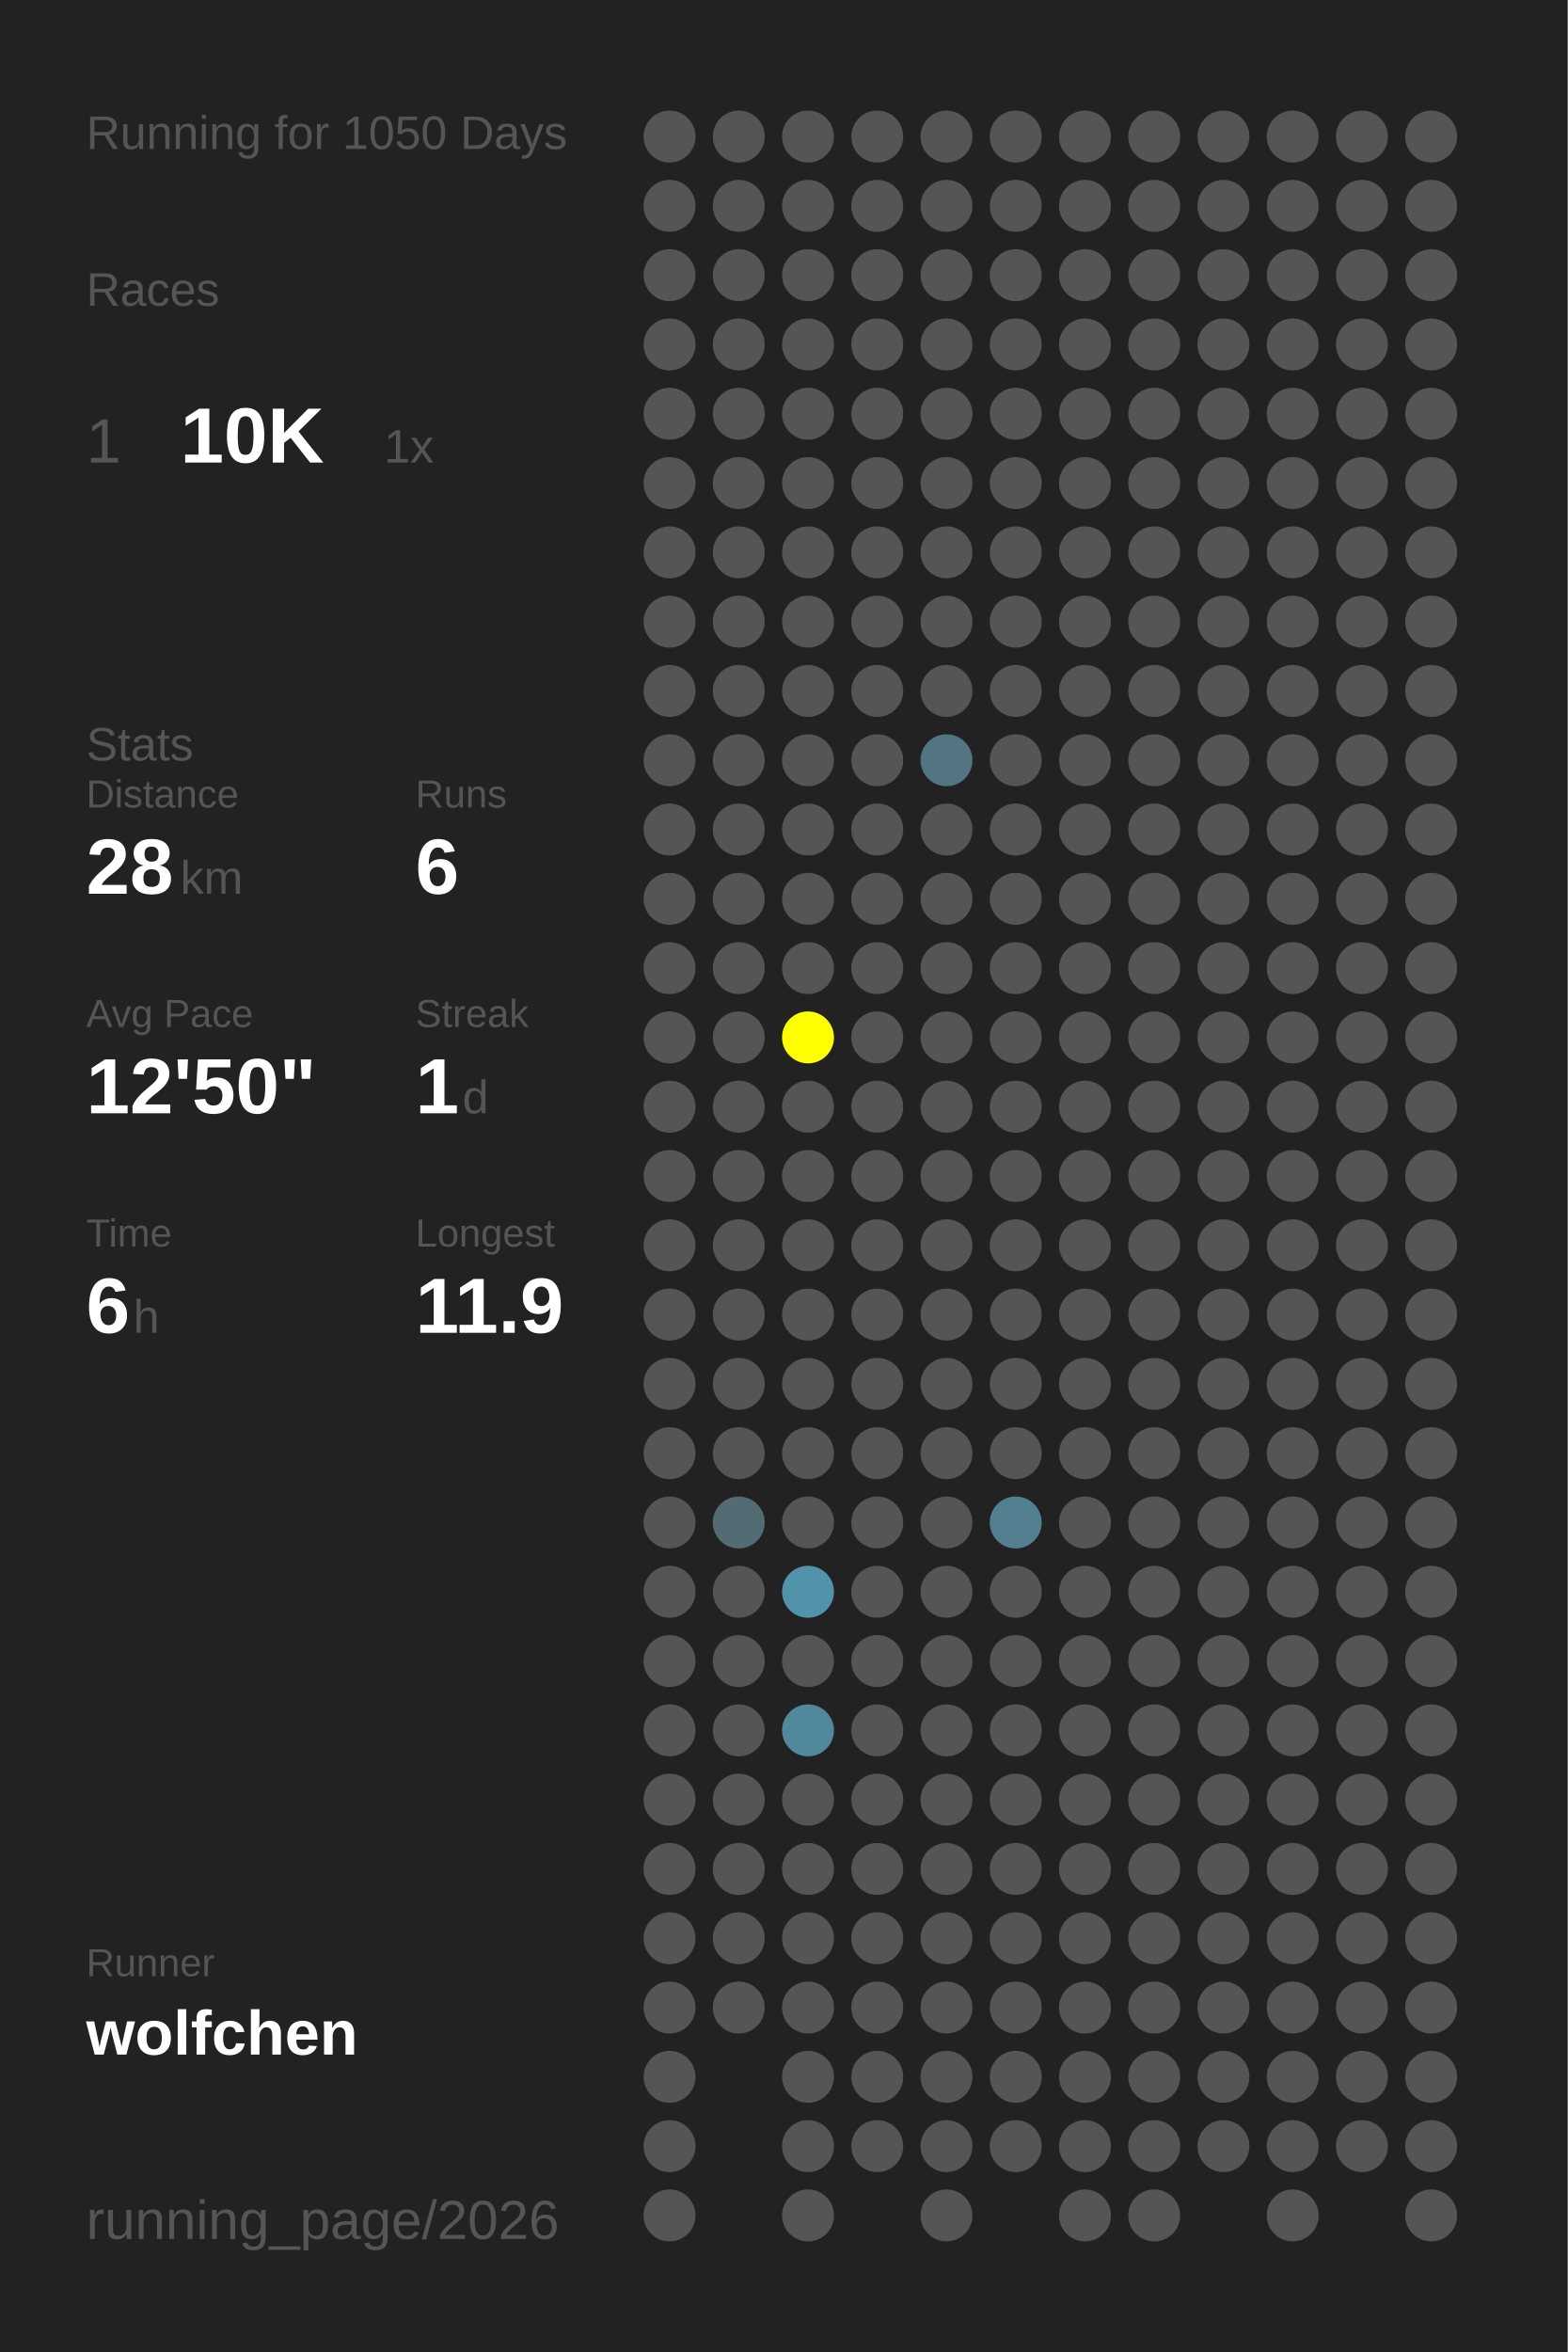
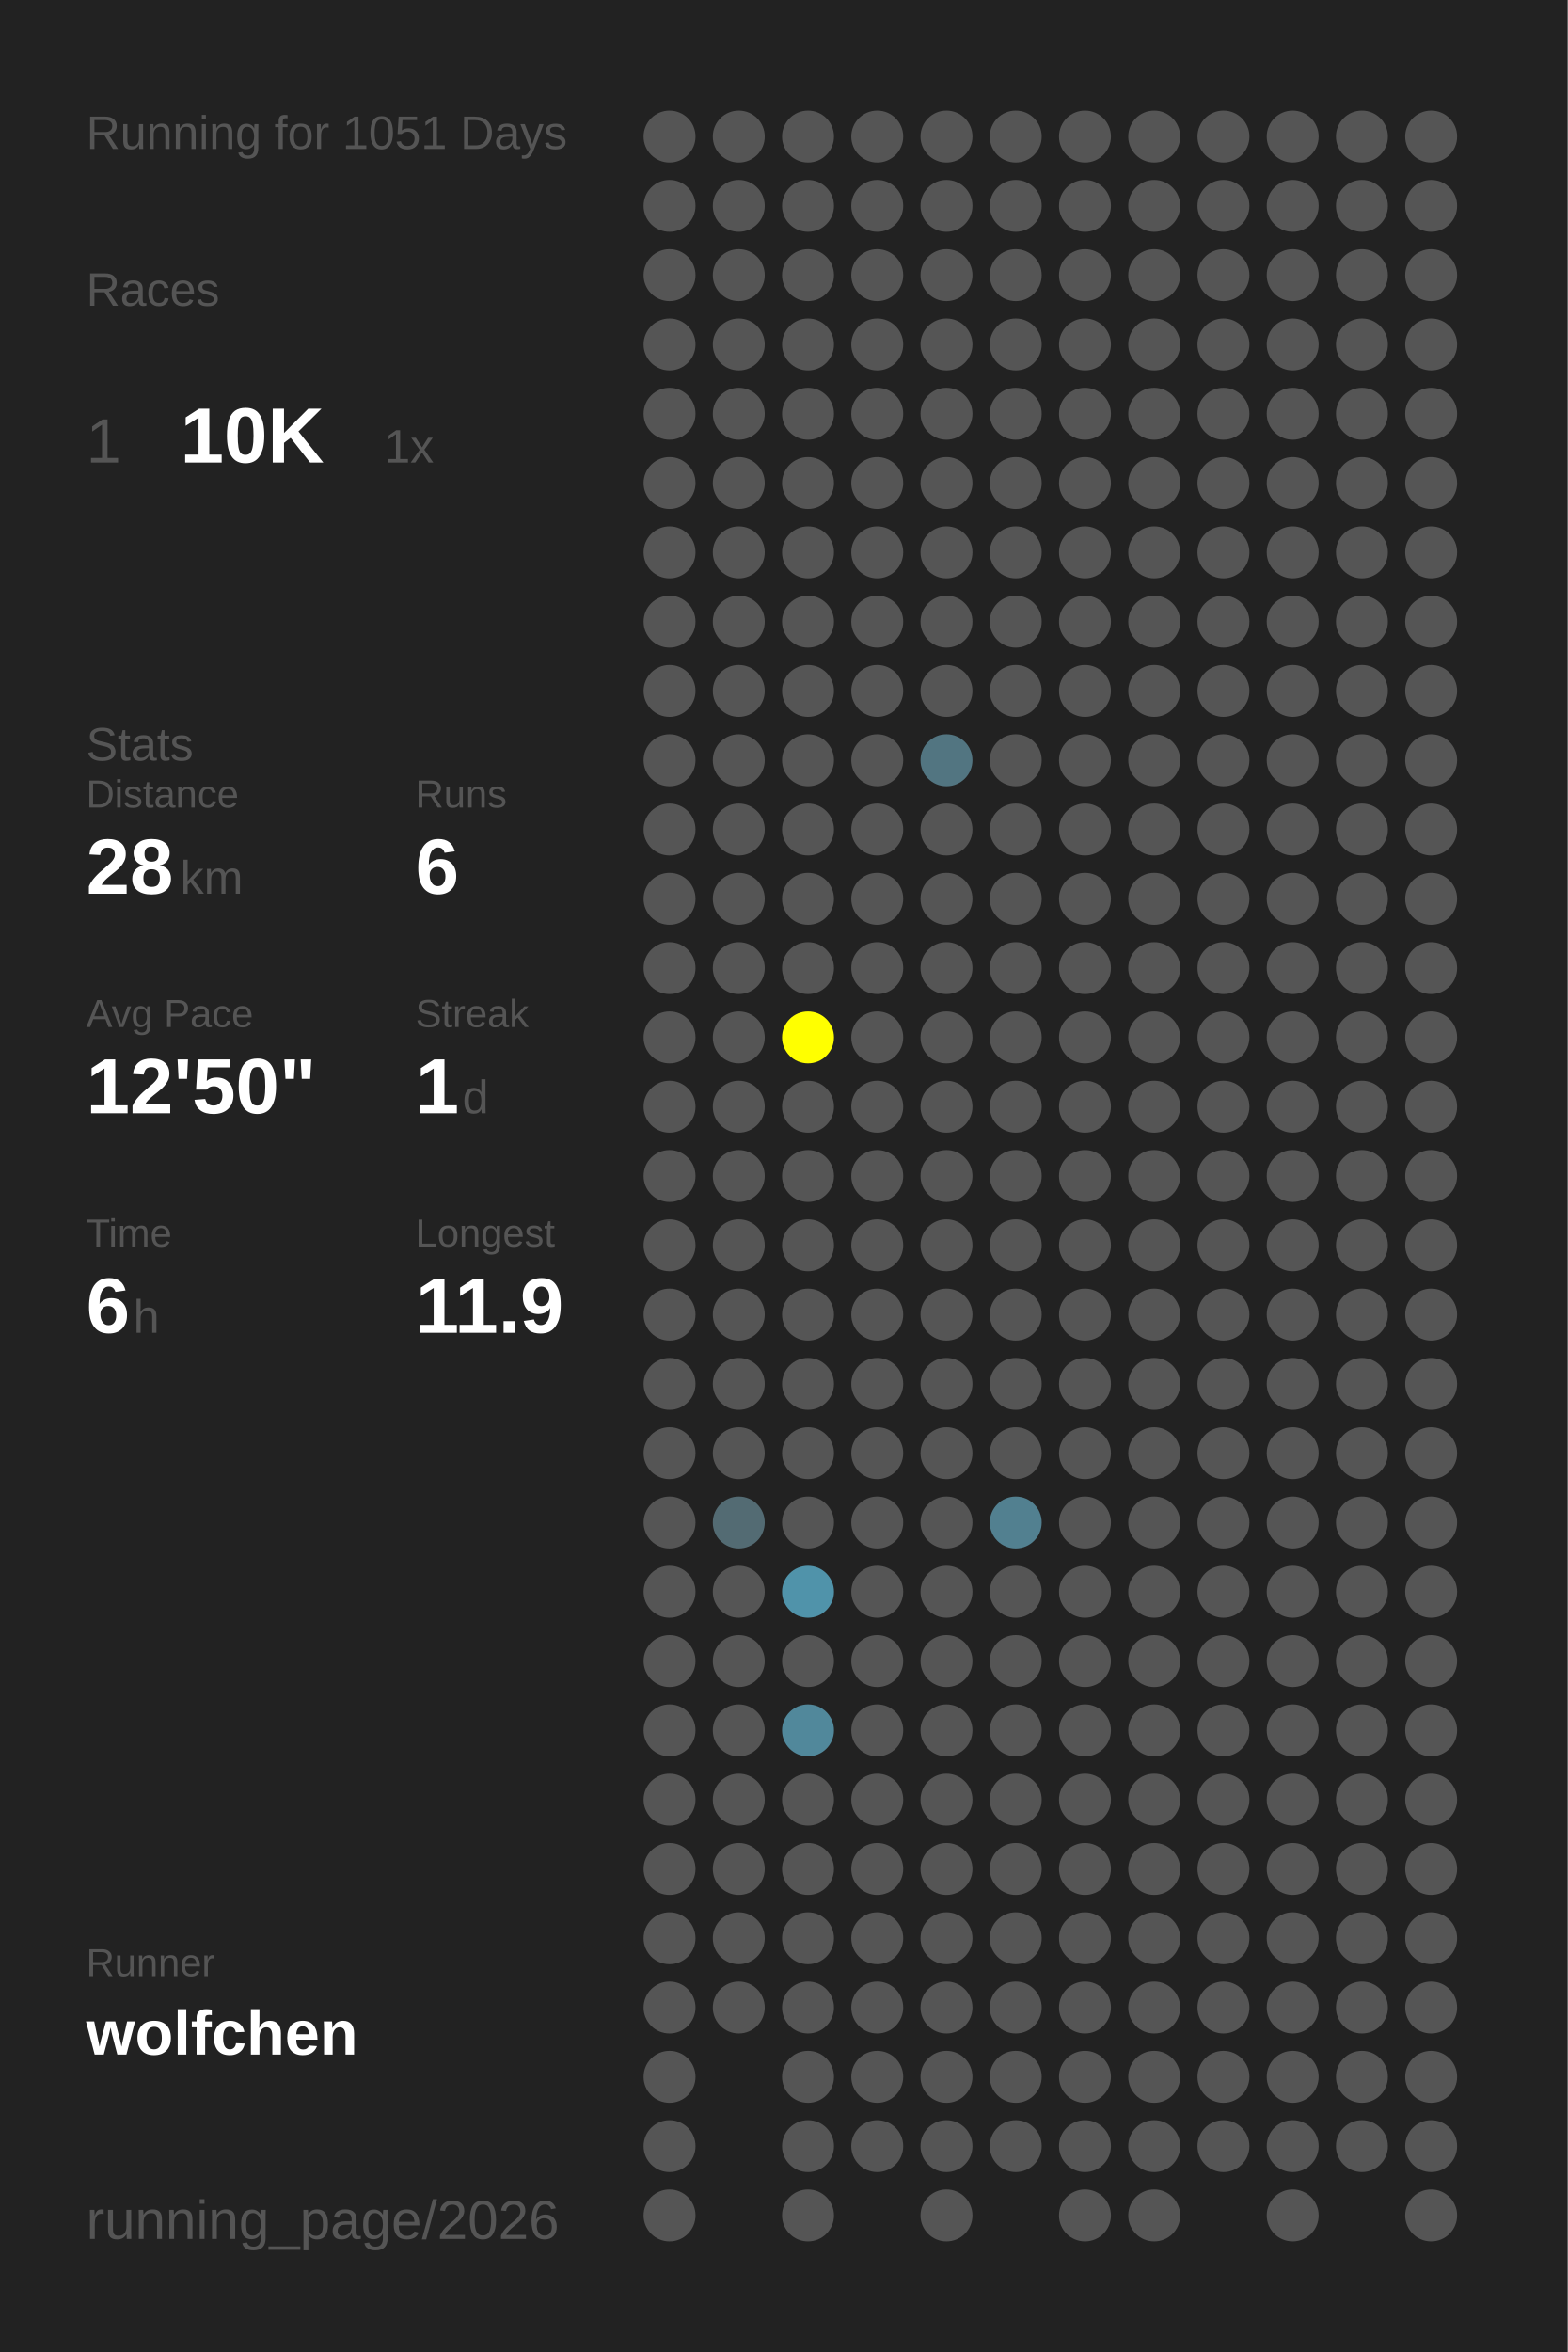
<svg xmlns="http://www.w3.org/2000/svg" baseProfile="full" height="300mm" version="1.1" viewBox="0,0,200,300" width="200mm">
  <defs />
  <rect fill="#222222" height="300" width="200" x="0" y="0" />
-   <text fill="#555555" style="font-size:6px; font-family:Arial;" x="11" y="19">Running for 1050 Days</text>
+   <text fill="#555555" style="font-size:6px; font-family:Arial;" x="11" y="19">Running for 1051 Days</text>
  <text fill="#555555" style="font-size:6px; font-family:Arial;" x="11" y="39">Races</text>
  <text fill="#555555" style="font-size:8px; font-family:Arial;" x="11" y="59">1</text>
  <text fill="#FFFFFF" style="font-size:10px; font-family:Arial; font-weight:bold;" x="23" y="59">10K</text>
  <text fill="#555555" style="font-size:6px; font-family:Arial;" x="49" y="59">1x</text>
  <text fill="#555555" style="font-size:6px; font-family:Arial;" x="11" y="97">Stats</text>
  <text fill="#555555" style="font-size:5px; font-family:Arial;" x="11" y="103">Distance</text>
  <text fill="#FFFFFF" style="font-size:10px; font-family:Arial; font-weight:bold;" x="11" y="114">28</text>
  <text fill="#555555" style="font-size:6px; font-family:Arial;" x="23" y="114">km</text>
  <text fill="#555555" style="font-size:5px; font-family:Arial;" x="53" y="103">Runs</text>
  <text fill="#FFFFFF" style="font-size:10px; font-family:Arial; font-weight:bold;" x="53" y="114">6</text>
  <text fill="#555555" style="font-size:5px; font-family:Arial;" x="11" y="131">Avg Pace</text>
  <text fill="#FFFFFF" style="font-size:10px; font-family:Arial; font-weight:bold;" x="11" y="142">12'50"</text>
  <text fill="#555555" style="font-size:5px; font-family:Arial;" x="53" y="131">Streak</text>
  <text fill="#FFFFFF" style="font-size:10px; font-family:Arial; font-weight:bold;" x="53" y="142">1</text>
  <text fill="#555555" style="font-size:6px; font-family:Arial;" x="59" y="142">d</text>
  <text fill="#555555" style="font-size:5px; font-family:Arial;" x="11" y="159">Time</text>
  <text fill="#FFFFFF" style="font-size:10px; font-family:Arial; font-weight:bold;" x="11" y="170">6</text>
  <text fill="#555555" style="font-size:6px; font-family:Arial;" x="17" y="170">h</text>
  <text fill="#555555" style="font-size:5px; font-family:Arial;" x="53" y="159">Longest</text>
  <text fill="#FFFFFF" style="font-size:10px; font-family:Arial; font-weight:bold;" x="53" y="170">11.9</text>
  <text fill="#555555" style="font-size:5px; font-family:Arial;" x="11" y="252.065">Runner</text>
  <text fill="#FFFFFF" style="font-size:8px; font-family:Arial; font-weight:bold;" x="11" y="262.065">wolfchen</text>
  <text fill="#555555" style="font-size:7px; font-family:Arial;" x="11" y="285.581">running_page/2026</text>
  <circle cx="85.417" cy="17.419" fill="#555555" r="3.312" />
  <circle cx="85.417" cy="26.258" fill="#555555" r="3.312" />
  <circle cx="85.417" cy="35.097" fill="#555555" r="3.312" />
  <circle cx="85.417" cy="43.935" fill="#555555" r="3.312" />
  <circle cx="85.417" cy="52.774" fill="#555555" r="3.312" />
  <circle cx="85.417" cy="61.613" fill="#555555" r="3.312" />
  <circle cx="85.417" cy="70.452" fill="#555555" r="3.312" />
  <circle cx="85.417" cy="79.29" fill="#555555" r="3.312" />
  <circle cx="85.417" cy="88.129" fill="#555555" r="3.312" />
  <circle cx="85.417" cy="96.968" fill="#555555" r="3.312" />
  <circle cx="85.417" cy="105.806" fill="#555555" r="3.312" />
  <circle cx="85.417" cy="114.645" fill="#555555" r="3.312" />
  <circle cx="85.417" cy="123.484" fill="#555555" r="3.312" />
  <circle cx="85.417" cy="132.323" fill="#555555" r="3.312" />
  <circle cx="85.417" cy="141.161" fill="#555555" r="3.312" />
  <circle cx="85.417" cy="150" fill="#555555" r="3.312" />
  <circle cx="85.417" cy="158.839" fill="#555555" r="3.312" />
  <circle cx="85.417" cy="167.677" fill="#555555" r="3.312" />
  <circle cx="85.417" cy="176.516" fill="#555555" r="3.312" />
  <circle cx="85.417" cy="185.355" fill="#555555" r="3.312" />
  <circle cx="85.417" cy="194.194" fill="#555555" r="3.312" />
  <circle cx="85.417" cy="203.032" fill="#555555" r="3.312" />
  <circle cx="85.417" cy="211.871" fill="#555555" r="3.312" />
  <circle cx="85.417" cy="220.71" fill="#555555" r="3.312" />
  <circle cx="85.417" cy="229.548" fill="#555555" r="3.312" />
  <circle cx="85.417" cy="238.387" fill="#555555" r="3.312" />
  <circle cx="85.417" cy="247.226" fill="#555555" r="3.312" />
  <circle cx="85.417" cy="256.065" fill="#555555" r="3.312" />
  <circle cx="85.417" cy="264.903" fill="#555555" r="3.312" />
  <circle cx="85.417" cy="273.742" fill="#555555" r="3.312" />
  <circle cx="85.417" cy="282.581" fill="#555555" r="3.312" />
  <circle cx="94.25" cy="17.419" fill="#555555" r="3.312" />
  <circle cx="94.25" cy="26.258" fill="#555555" r="3.312" />
  <circle cx="94.25" cy="35.097" fill="#555555" r="3.312" />
  <circle cx="94.25" cy="43.935" fill="#555555" r="3.312" />
  <circle cx="94.25" cy="52.774" fill="#555555" r="3.312" />
  <circle cx="94.25" cy="61.613" fill="#555555" r="3.312" />
  <circle cx="94.25" cy="70.452" fill="#555555" r="3.312" />
  <circle cx="94.25" cy="79.29" fill="#555555" r="3.312" />
  <circle cx="94.25" cy="88.129" fill="#555555" r="3.312" />
  <circle cx="94.25" cy="96.968" fill="#555555" r="3.312" />
  <circle cx="94.25" cy="105.806" fill="#555555" r="3.312" />
  <circle cx="94.25" cy="114.645" fill="#555555" r="3.312" />
  <circle cx="94.25" cy="123.484" fill="#555555" r="3.312" />
  <circle cx="94.25" cy="132.323" fill="#555555" r="3.312" />
  <circle cx="94.25" cy="141.161" fill="#555555" r="3.312" />
  <circle cx="94.25" cy="150" fill="#555555" r="3.312" />
  <circle cx="94.25" cy="158.839" fill="#555555" r="3.312" />
  <circle cx="94.25" cy="167.677" fill="#555555" r="3.312" />
  <circle cx="94.25" cy="176.516" fill="#555555" r="3.312" />
  <circle cx="94.25" cy="185.355" fill="#555555" r="3.312" />
  <circle cx="94.25" cy="194.194" fill="#536b73" r="3.312" />
  <circle cx="94.25" cy="203.032" fill="#555555" r="3.312" />
  <circle cx="94.25" cy="211.871" fill="#555555" r="3.312" />
  <circle cx="94.25" cy="220.71" fill="#555555" r="3.312" />
  <circle cx="94.25" cy="229.548" fill="#555555" r="3.312" />
  <circle cx="94.25" cy="238.387" fill="#555555" r="3.312" />
  <circle cx="94.25" cy="247.226" fill="#555555" r="3.312" />
  <circle cx="94.25" cy="256.065" fill="#555555" r="3.312" />
  <circle cx="103.083" cy="17.419" fill="#555555" r="3.312" />
  <circle cx="103.083" cy="26.258" fill="#555555" r="3.312" />
  <circle cx="103.083" cy="35.097" fill="#555555" r="3.312" />
  <circle cx="103.083" cy="43.935" fill="#555555" r="3.312" />
  <circle cx="103.083" cy="52.774" fill="#555555" r="3.312" />
  <circle cx="103.083" cy="61.613" fill="#555555" r="3.312" />
  <circle cx="103.083" cy="70.452" fill="#555555" r="3.312" />
  <circle cx="103.083" cy="79.29" fill="#555555" r="3.312" />
  <circle cx="103.083" cy="88.129" fill="#555555" r="3.312" />
  <circle cx="103.083" cy="96.968" fill="#555555" r="3.312" />
  <circle cx="103.083" cy="105.806" fill="#555555" r="3.312" />
  <circle cx="103.083" cy="114.645" fill="#555555" r="3.312" />
  <circle cx="103.083" cy="123.484" fill="#555555" r="3.312" />
  <circle cx="103.083" cy="132.323" fill="#FFFF00" r="3.312" />
  <circle cx="103.083" cy="141.161" fill="#555555" r="3.312" />
  <circle cx="103.083" cy="150" fill="#555555" r="3.312" />
  <circle cx="103.083" cy="158.839" fill="#555555" r="3.312" />
  <circle cx="103.083" cy="167.677" fill="#555555" r="3.312" />
  <circle cx="103.083" cy="176.516" fill="#555555" r="3.312" />
  <circle cx="103.083" cy="185.355" fill="#555555" r="3.312" />
  <circle cx="103.083" cy="194.194" fill="#555555" r="3.312" />
  <circle cx="103.083" cy="203.032" fill="#5093aa" r="3.312" />
  <circle cx="103.083" cy="211.871" fill="#555555" r="3.312" />
  <circle cx="103.083" cy="220.71" fill="#51889b" r="3.312" />
  <circle cx="103.083" cy="229.548" fill="#555555" r="3.312" />
  <circle cx="103.083" cy="238.387" fill="#555555" r="3.312" />
  <circle cx="103.083" cy="247.226" fill="#555555" r="3.312" />
  <circle cx="103.083" cy="256.065" fill="#555555" r="3.312" />
  <circle cx="103.083" cy="264.903" fill="#555555" r="3.312" />
  <circle cx="103.083" cy="273.742" fill="#555555" r="3.312" />
  <circle cx="103.083" cy="282.581" fill="#555555" r="3.312" />
  <circle cx="111.917" cy="17.419" fill="#555555" r="3.312" />
  <circle cx="111.917" cy="26.258" fill="#555555" r="3.312" />
  <circle cx="111.917" cy="35.097" fill="#555555" r="3.312" />
  <circle cx="111.917" cy="43.935" fill="#555555" r="3.312" />
  <circle cx="111.917" cy="52.774" fill="#555555" r="3.312" />
  <circle cx="111.917" cy="61.613" fill="#555555" r="3.312" />
  <circle cx="111.917" cy="70.452" fill="#555555" r="3.312" />
  <circle cx="111.917" cy="79.29" fill="#555555" r="3.312" />
  <circle cx="111.917" cy="88.129" fill="#555555" r="3.312" />
  <circle cx="111.917" cy="96.968" fill="#555555" r="3.312" />
  <circle cx="111.917" cy="105.806" fill="#555555" r="3.312" />
  <circle cx="111.917" cy="114.645" fill="#555555" r="3.312" />
  <circle cx="111.917" cy="123.484" fill="#555555" r="3.312" />
  <circle cx="111.917" cy="132.323" fill="#555555" r="3.312" />
  <circle cx="111.917" cy="141.161" fill="#555555" r="3.312" />
  <circle cx="111.917" cy="150" fill="#555555" r="3.312" />
  <circle cx="111.917" cy="158.839" fill="#555555" r="3.312" />
  <circle cx="111.917" cy="167.677" fill="#555555" r="3.312" />
  <circle cx="111.917" cy="176.516" fill="#555555" r="3.312" />
  <circle cx="111.917" cy="185.355" fill="#555555" r="3.312" />
  <circle cx="111.917" cy="194.194" fill="#555555" r="3.312" />
  <circle cx="111.917" cy="203.032" fill="#555555" r="3.312" />
  <circle cx="111.917" cy="211.871" fill="#555555" r="3.312" />
  <circle cx="111.917" cy="220.71" fill="#555555" r="3.312" />
  <circle cx="111.917" cy="229.548" fill="#555555" r="3.312" />
  <circle cx="111.917" cy="238.387" fill="#555555" r="3.312" />
  <circle cx="111.917" cy="247.226" fill="#555555" r="3.312" />
  <circle cx="111.917" cy="256.065" fill="#555555" r="3.312" />
  <circle cx="111.917" cy="264.903" fill="#555555" r="3.312" />
  <circle cx="111.917" cy="273.742" fill="#555555" r="3.312" />
  <circle cx="120.75" cy="17.419" fill="#555555" r="3.312" />
  <circle cx="120.75" cy="26.258" fill="#555555" r="3.312" />
  <circle cx="120.75" cy="35.097" fill="#555555" r="3.312" />
  <circle cx="120.75" cy="43.935" fill="#555555" r="3.312" />
  <circle cx="120.75" cy="52.774" fill="#555555" r="3.312" />
  <circle cx="120.75" cy="61.613" fill="#555555" r="3.312" />
  <circle cx="120.75" cy="70.452" fill="#555555" r="3.312" />
  <circle cx="120.75" cy="79.29" fill="#555555" r="3.312" />
  <circle cx="120.75" cy="88.129" fill="#555555" r="3.312" />
  <circle cx="120.75" cy="96.968" fill="#527581" r="3.312" />
  <circle cx="120.75" cy="105.806" fill="#555555" r="3.312" />
  <circle cx="120.75" cy="114.645" fill="#555555" r="3.312" />
  <circle cx="120.75" cy="123.484" fill="#555555" r="3.312" />
  <circle cx="120.75" cy="132.323" fill="#555555" r="3.312" />
  <circle cx="120.75" cy="141.161" fill="#555555" r="3.312" />
  <circle cx="120.75" cy="150" fill="#555555" r="3.312" />
  <circle cx="120.75" cy="158.839" fill="#555555" r="3.312" />
  <circle cx="120.75" cy="167.677" fill="#555555" r="3.312" />
  <circle cx="120.75" cy="176.516" fill="#555555" r="3.312" />
  <circle cx="120.75" cy="185.355" fill="#555555" r="3.312" />
  <circle cx="120.75" cy="194.194" fill="#555555" r="3.312" />
  <circle cx="120.75" cy="203.032" fill="#555555" r="3.312" />
  <circle cx="120.75" cy="211.871" fill="#555555" r="3.312" />
  <circle cx="120.75" cy="220.71" fill="#555555" r="3.312" />
  <circle cx="120.75" cy="229.548" fill="#555555" r="3.312" />
  <circle cx="120.75" cy="238.387" fill="#555555" r="3.312" />
  <circle cx="120.75" cy="247.226" fill="#555555" r="3.312" />
  <circle cx="120.75" cy="256.065" fill="#555555" r="3.312" />
  <circle cx="120.75" cy="264.903" fill="#555555" r="3.312" />
  <circle cx="120.75" cy="273.742" fill="#555555" r="3.312" />
  <circle cx="120.75" cy="282.581" fill="#555555" r="3.312" />
  <circle cx="129.583" cy="17.419" fill="#555555" r="3.312" />
  <circle cx="129.583" cy="26.258" fill="#555555" r="3.312" />
  <circle cx="129.583" cy="35.097" fill="#555555" r="3.312" />
  <circle cx="129.583" cy="43.935" fill="#555555" r="3.312" />
  <circle cx="129.583" cy="52.774" fill="#555555" r="3.312" />
  <circle cx="129.583" cy="61.613" fill="#555555" r="3.312" />
  <circle cx="129.583" cy="70.452" fill="#555555" r="3.312" />
  <circle cx="129.583" cy="79.29" fill="#555555" r="3.312" />
  <circle cx="129.583" cy="88.129" fill="#555555" r="3.312" />
  <circle cx="129.583" cy="96.968" fill="#555555" r="3.312" />
  <circle cx="129.583" cy="105.806" fill="#555555" r="3.312" />
  <circle cx="129.583" cy="114.645" fill="#555555" r="3.312" />
  <circle cx="129.583" cy="123.484" fill="#555555" r="3.312" />
  <circle cx="129.583" cy="132.323" fill="#555555" r="3.312" />
  <circle cx="129.583" cy="141.161" fill="#555555" r="3.312" />
  <circle cx="129.583" cy="150" fill="#555555" r="3.312" />
  <circle cx="129.583" cy="158.839" fill="#555555" r="3.312" />
  <circle cx="129.583" cy="167.677" fill="#555555" r="3.312" />
  <circle cx="129.583" cy="176.516" fill="#555555" r="3.312" />
  <circle cx="129.583" cy="185.355" fill="#555555" r="3.312" />
  <circle cx="129.583" cy="194.194" fill="#528090" r="3.312" />
  <circle cx="129.583" cy="203.032" fill="#555555" r="3.312" />
  <circle cx="129.583" cy="211.871" fill="#555555" r="3.312" />
  <circle cx="129.583" cy="220.71" fill="#555555" r="3.312" />
  <circle cx="129.583" cy="229.548" fill="#555555" r="3.312" />
  <circle cx="129.583" cy="238.387" fill="#555555" r="3.312" />
  <circle cx="129.583" cy="247.226" fill="#555555" r="3.312" />
  <circle cx="129.583" cy="256.065" fill="#555555" r="3.312" />
  <circle cx="129.583" cy="264.903" fill="#555555" r="3.312" />
  <circle cx="129.583" cy="273.742" fill="#555555" r="3.312" />
  <circle cx="138.417" cy="17.419" fill="#555555" r="3.312" />
  <circle cx="138.417" cy="26.258" fill="#555555" r="3.312" />
  <circle cx="138.417" cy="35.097" fill="#555555" r="3.312" />
  <circle cx="138.417" cy="43.935" fill="#555555" r="3.312" />
  <circle cx="138.417" cy="52.774" fill="#555555" r="3.312" />
  <circle cx="138.417" cy="61.613" fill="#555555" r="3.312" />
  <circle cx="138.417" cy="70.452" fill="#555555" r="3.312" />
  <circle cx="138.417" cy="79.29" fill="#555555" r="3.312" />
  <circle cx="138.417" cy="88.129" fill="#555555" r="3.312" />
  <circle cx="138.417" cy="96.968" fill="#555555" r="3.312" />
  <circle cx="138.417" cy="105.806" fill="#555555" r="3.312" />
  <circle cx="138.417" cy="114.645" fill="#555555" r="3.312" />
  <circle cx="138.417" cy="123.484" fill="#555555" r="3.312" />
  <circle cx="138.417" cy="132.323" fill="#555555" r="3.312" />
  <circle cx="138.417" cy="141.161" fill="#555555" r="3.312" />
  <circle cx="138.417" cy="150" fill="#555555" r="3.312" />
  <circle cx="138.417" cy="158.839" fill="#555555" r="3.312" />
  <circle cx="138.417" cy="167.677" fill="#555555" r="3.312" />
  <circle cx="138.417" cy="176.516" fill="#555555" r="3.312" />
  <circle cx="138.417" cy="185.355" fill="#555555" r="3.312" />
  <circle cx="138.417" cy="194.194" fill="#555555" r="3.312" />
  <circle cx="138.417" cy="203.032" fill="#555555" r="3.312" />
  <circle cx="138.417" cy="211.871" fill="#555555" r="3.312" />
  <circle cx="138.417" cy="220.71" fill="#555555" r="3.312" />
  <circle cx="138.417" cy="229.548" fill="#555555" r="3.312" />
  <circle cx="138.417" cy="238.387" fill="#555555" r="3.312" />
  <circle cx="138.417" cy="247.226" fill="#555555" r="3.312" />
  <circle cx="138.417" cy="256.065" fill="#555555" r="3.312" />
  <circle cx="138.417" cy="264.903" fill="#555555" r="3.312" />
  <circle cx="138.417" cy="273.742" fill="#555555" r="3.312" />
  <circle cx="138.417" cy="282.581" fill="#555555" r="3.312" />
  <circle cx="147.25" cy="17.419" fill="#555555" r="3.312" />
  <circle cx="147.25" cy="26.258" fill="#555555" r="3.312" />
  <circle cx="147.25" cy="35.097" fill="#555555" r="3.312" />
  <circle cx="147.25" cy="43.935" fill="#555555" r="3.312" />
  <circle cx="147.25" cy="52.774" fill="#555555" r="3.312" />
  <circle cx="147.25" cy="61.613" fill="#555555" r="3.312" />
  <circle cx="147.25" cy="70.452" fill="#555555" r="3.312" />
  <circle cx="147.25" cy="79.29" fill="#555555" r="3.312" />
  <circle cx="147.25" cy="88.129" fill="#555555" r="3.312" />
  <circle cx="147.25" cy="96.968" fill="#555555" r="3.312" />
  <circle cx="147.25" cy="105.806" fill="#555555" r="3.312" />
  <circle cx="147.25" cy="114.645" fill="#555555" r="3.312" />
  <circle cx="147.25" cy="123.484" fill="#555555" r="3.312" />
  <circle cx="147.25" cy="132.323" fill="#555555" r="3.312" />
  <circle cx="147.25" cy="141.161" fill="#555555" r="3.312" />
  <circle cx="147.25" cy="150" fill="#555555" r="3.312" />
  <circle cx="147.25" cy="158.839" fill="#555555" r="3.312" />
  <circle cx="147.25" cy="167.677" fill="#555555" r="3.312" />
  <circle cx="147.25" cy="176.516" fill="#555555" r="3.312" />
  <circle cx="147.25" cy="185.355" fill="#555555" r="3.312" />
  <circle cx="147.25" cy="194.194" fill="#555555" r="3.312" />
  <circle cx="147.25" cy="203.032" fill="#555555" r="3.312" />
  <circle cx="147.25" cy="211.871" fill="#555555" r="3.312" />
  <circle cx="147.25" cy="220.71" fill="#555555" r="3.312" />
  <circle cx="147.25" cy="229.548" fill="#555555" r="3.312" />
  <circle cx="147.25" cy="238.387" fill="#555555" r="3.312" />
  <circle cx="147.25" cy="247.226" fill="#555555" r="3.312" />
  <circle cx="147.25" cy="256.065" fill="#555555" r="3.312" />
  <circle cx="147.25" cy="264.903" fill="#555555" r="3.312" />
  <circle cx="147.25" cy="273.742" fill="#555555" r="3.312" />
  <circle cx="147.25" cy="282.581" fill="#555555" r="3.312" />
  <circle cx="156.083" cy="17.419" fill="#555555" r="3.312" />
  <circle cx="156.083" cy="26.258" fill="#555555" r="3.312" />
  <circle cx="156.083" cy="35.097" fill="#555555" r="3.312" />
  <circle cx="156.083" cy="43.935" fill="#555555" r="3.312" />
  <circle cx="156.083" cy="52.774" fill="#555555" r="3.312" />
  <circle cx="156.083" cy="61.613" fill="#555555" r="3.312" />
  <circle cx="156.083" cy="70.452" fill="#555555" r="3.312" />
  <circle cx="156.083" cy="79.29" fill="#555555" r="3.312" />
  <circle cx="156.083" cy="88.129" fill="#555555" r="3.312" />
  <circle cx="156.083" cy="96.968" fill="#555555" r="3.312" />
  <circle cx="156.083" cy="105.806" fill="#555555" r="3.312" />
  <circle cx="156.083" cy="114.645" fill="#555555" r="3.312" />
  <circle cx="156.083" cy="123.484" fill="#555555" r="3.312" />
  <circle cx="156.083" cy="132.323" fill="#555555" r="3.312" />
  <circle cx="156.083" cy="141.161" fill="#555555" r="3.312" />
  <circle cx="156.083" cy="150" fill="#555555" r="3.312" />
  <circle cx="156.083" cy="158.839" fill="#555555" r="3.312" />
  <circle cx="156.083" cy="167.677" fill="#555555" r="3.312" />
  <circle cx="156.083" cy="176.516" fill="#555555" r="3.312" />
  <circle cx="156.083" cy="185.355" fill="#555555" r="3.312" />
  <circle cx="156.083" cy="194.194" fill="#555555" r="3.312" />
  <circle cx="156.083" cy="203.032" fill="#555555" r="3.312" />
  <circle cx="156.083" cy="211.871" fill="#555555" r="3.312" />
  <circle cx="156.083" cy="220.71" fill="#555555" r="3.312" />
  <circle cx="156.083" cy="229.548" fill="#555555" r="3.312" />
  <circle cx="156.083" cy="238.387" fill="#555555" r="3.312" />
  <circle cx="156.083" cy="247.226" fill="#555555" r="3.312" />
  <circle cx="156.083" cy="256.065" fill="#555555" r="3.312" />
  <circle cx="156.083" cy="264.903" fill="#555555" r="3.312" />
  <circle cx="156.083" cy="273.742" fill="#555555" r="3.312" />
  <circle cx="164.917" cy="17.419" fill="#555555" r="3.312" />
  <circle cx="164.917" cy="26.258" fill="#555555" r="3.312" />
  <circle cx="164.917" cy="35.097" fill="#555555" r="3.312" />
  <circle cx="164.917" cy="43.935" fill="#555555" r="3.312" />
  <circle cx="164.917" cy="52.774" fill="#555555" r="3.312" />
  <circle cx="164.917" cy="61.613" fill="#555555" r="3.312" />
  <circle cx="164.917" cy="70.452" fill="#555555" r="3.312" />
  <circle cx="164.917" cy="79.29" fill="#555555" r="3.312" />
  <circle cx="164.917" cy="88.129" fill="#555555" r="3.312" />
  <circle cx="164.917" cy="96.968" fill="#555555" r="3.312" />
  <circle cx="164.917" cy="105.806" fill="#555555" r="3.312" />
  <circle cx="164.917" cy="114.645" fill="#555555" r="3.312" />
  <circle cx="164.917" cy="123.484" fill="#555555" r="3.312" />
  <circle cx="164.917" cy="132.323" fill="#555555" r="3.312" />
  <circle cx="164.917" cy="141.161" fill="#555555" r="3.312" />
  <circle cx="164.917" cy="150" fill="#555555" r="3.312" />
  <circle cx="164.917" cy="158.839" fill="#555555" r="3.312" />
  <circle cx="164.917" cy="167.677" fill="#555555" r="3.312" />
  <circle cx="164.917" cy="176.516" fill="#555555" r="3.312" />
  <circle cx="164.917" cy="185.355" fill="#555555" r="3.312" />
  <circle cx="164.917" cy="194.194" fill="#555555" r="3.312" />
  <circle cx="164.917" cy="203.032" fill="#555555" r="3.312" />
  <circle cx="164.917" cy="211.871" fill="#555555" r="3.312" />
  <circle cx="164.917" cy="220.71" fill="#555555" r="3.312" />
  <circle cx="164.917" cy="229.548" fill="#555555" r="3.312" />
  <circle cx="164.917" cy="238.387" fill="#555555" r="3.312" />
  <circle cx="164.917" cy="247.226" fill="#555555" r="3.312" />
  <circle cx="164.917" cy="256.065" fill="#555555" r="3.312" />
  <circle cx="164.917" cy="264.903" fill="#555555" r="3.312" />
  <circle cx="164.917" cy="273.742" fill="#555555" r="3.312" />
  <circle cx="164.917" cy="282.581" fill="#555555" r="3.312" />
  <circle cx="173.75" cy="17.419" fill="#555555" r="3.312" />
  <circle cx="173.75" cy="26.258" fill="#555555" r="3.312" />
  <circle cx="173.75" cy="35.097" fill="#555555" r="3.312" />
  <circle cx="173.75" cy="43.935" fill="#555555" r="3.312" />
  <circle cx="173.75" cy="52.774" fill="#555555" r="3.312" />
  <circle cx="173.75" cy="61.613" fill="#555555" r="3.312" />
  <circle cx="173.75" cy="70.452" fill="#555555" r="3.312" />
  <circle cx="173.75" cy="79.29" fill="#555555" r="3.312" />
  <circle cx="173.75" cy="88.129" fill="#555555" r="3.312" />
  <circle cx="173.75" cy="96.968" fill="#555555" r="3.312" />
  <circle cx="173.75" cy="105.806" fill="#555555" r="3.312" />
  <circle cx="173.75" cy="114.645" fill="#555555" r="3.312" />
  <circle cx="173.75" cy="123.484" fill="#555555" r="3.312" />
  <circle cx="173.75" cy="132.323" fill="#555555" r="3.312" />
  <circle cx="173.75" cy="141.161" fill="#555555" r="3.312" />
  <circle cx="173.75" cy="150" fill="#555555" r="3.312" />
  <circle cx="173.75" cy="158.839" fill="#555555" r="3.312" />
  <circle cx="173.75" cy="167.677" fill="#555555" r="3.312" />
  <circle cx="173.75" cy="176.516" fill="#555555" r="3.312" />
  <circle cx="173.75" cy="185.355" fill="#555555" r="3.312" />
  <circle cx="173.75" cy="194.194" fill="#555555" r="3.312" />
  <circle cx="173.75" cy="203.032" fill="#555555" r="3.312" />
  <circle cx="173.75" cy="211.871" fill="#555555" r="3.312" />
  <circle cx="173.75" cy="220.71" fill="#555555" r="3.312" />
  <circle cx="173.75" cy="229.548" fill="#555555" r="3.312" />
  <circle cx="173.75" cy="238.387" fill="#555555" r="3.312" />
  <circle cx="173.75" cy="247.226" fill="#555555" r="3.312" />
  <circle cx="173.75" cy="256.065" fill="#555555" r="3.312" />
  <circle cx="173.75" cy="264.903" fill="#555555" r="3.312" />
  <circle cx="173.75" cy="273.742" fill="#555555" r="3.312" />
  <circle cx="182.583" cy="17.419" fill="#555555" r="3.312" />
  <circle cx="182.583" cy="26.258" fill="#555555" r="3.312" />
  <circle cx="182.583" cy="35.097" fill="#555555" r="3.312" />
  <circle cx="182.583" cy="43.935" fill="#555555" r="3.312" />
  <circle cx="182.583" cy="52.774" fill="#555555" r="3.312" />
  <circle cx="182.583" cy="61.613" fill="#555555" r="3.312" />
  <circle cx="182.583" cy="70.452" fill="#555555" r="3.312" />
  <circle cx="182.583" cy="79.29" fill="#555555" r="3.312" />
  <circle cx="182.583" cy="88.129" fill="#555555" r="3.312" />
  <circle cx="182.583" cy="96.968" fill="#555555" r="3.312" />
  <circle cx="182.583" cy="105.806" fill="#555555" r="3.312" />
  <circle cx="182.583" cy="114.645" fill="#555555" r="3.312" />
  <circle cx="182.583" cy="123.484" fill="#555555" r="3.312" />
  <circle cx="182.583" cy="132.323" fill="#555555" r="3.312" />
  <circle cx="182.583" cy="141.161" fill="#555555" r="3.312" />
  <circle cx="182.583" cy="150" fill="#555555" r="3.312" />
  <circle cx="182.583" cy="158.839" fill="#555555" r="3.312" />
  <circle cx="182.583" cy="167.677" fill="#555555" r="3.312" />
  <circle cx="182.583" cy="176.516" fill="#555555" r="3.312" />
  <circle cx="182.583" cy="185.355" fill="#555555" r="3.312" />
  <circle cx="182.583" cy="194.194" fill="#555555" r="3.312" />
  <circle cx="182.583" cy="203.032" fill="#555555" r="3.312" />
  <circle cx="182.583" cy="211.871" fill="#555555" r="3.312" />
  <circle cx="182.583" cy="220.71" fill="#555555" r="3.312" />
  <circle cx="182.583" cy="229.548" fill="#555555" r="3.312" />
  <circle cx="182.583" cy="238.387" fill="#555555" r="3.312" />
  <circle cx="182.583" cy="247.226" fill="#555555" r="3.312" />
  <circle cx="182.583" cy="256.065" fill="#555555" r="3.312" />
  <circle cx="182.583" cy="264.903" fill="#555555" r="3.312" />
  <circle cx="182.583" cy="273.742" fill="#555555" r="3.312" />
  <circle cx="182.583" cy="282.581" fill="#555555" r="3.312" />
</svg>
